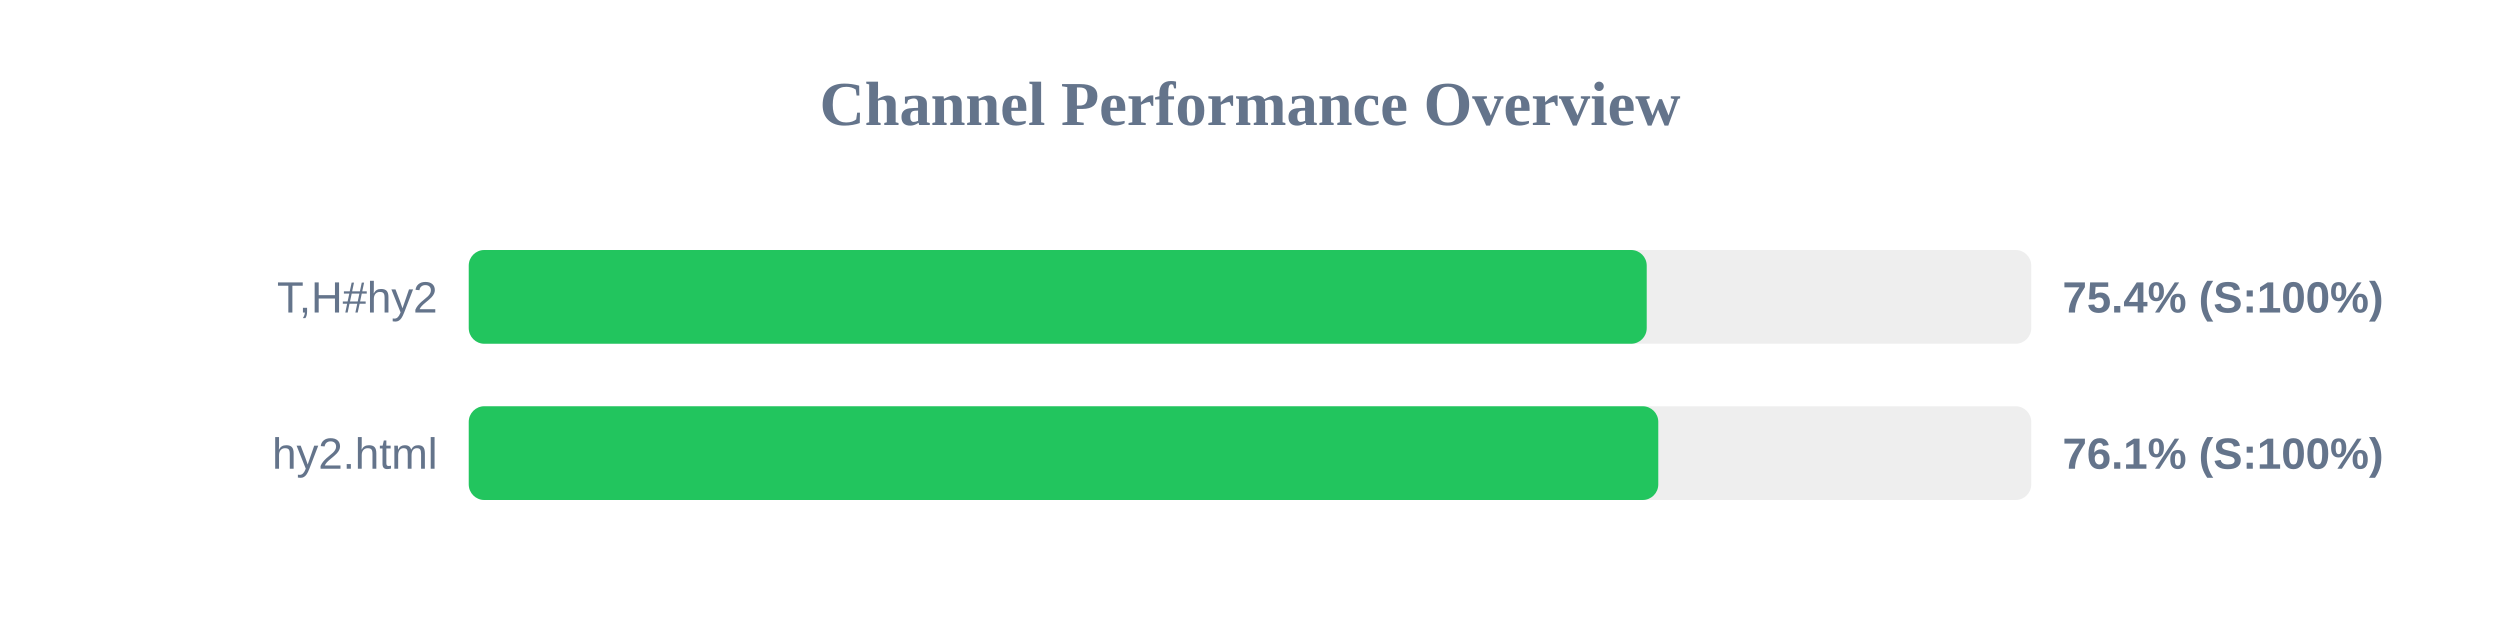
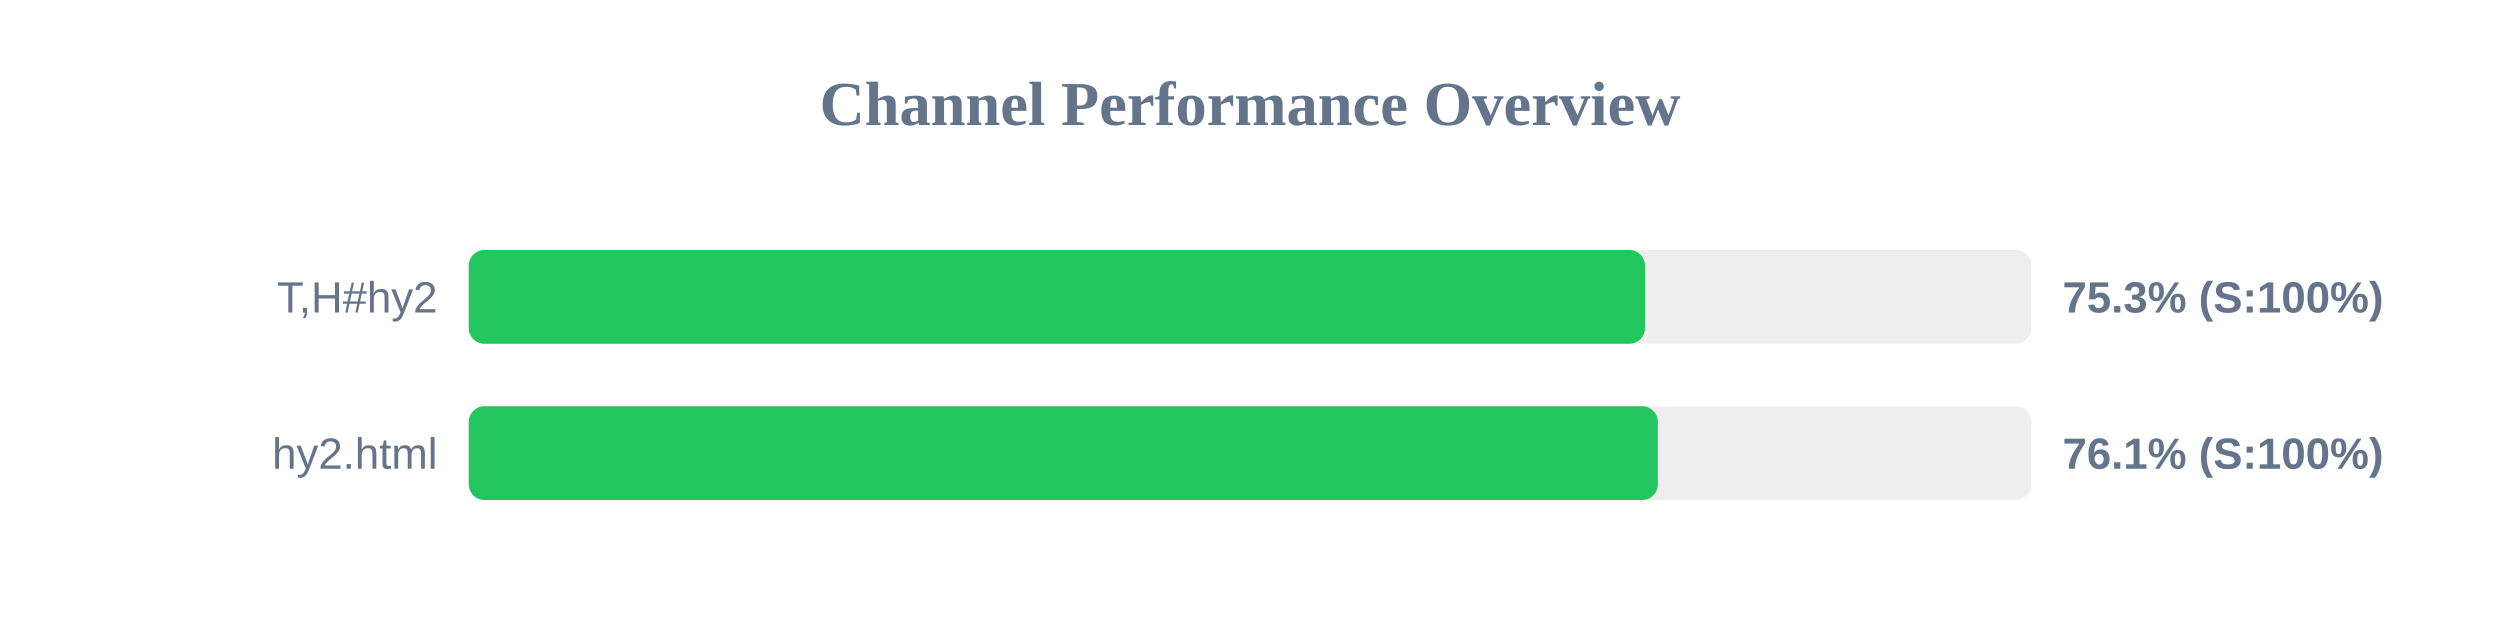
<svg xmlns="http://www.w3.org/2000/svg" width="800" height="200" version="1.1">
  <style>
        .row { font: 14px Arial; fill: #64748b; }
        .score { font: bold 14px Arial; fill: #64748b; }
    </style>
  <text x="400" y="40" text-anchor="middle" font-size="20px" font-weight="bold" fill="#64748b">Channel Performance Overview</text>
  <rect x="150" y="80" width="500" height="30" fill="#eee" rx="5" />
-   <rect x="150" y="80" width="376.95" height="30" fill="#22c55e" rx="5" />
+   <rect x="150" y="80" width="376.4" height="30" fill="#22c55e" rx="5" />
  <text x="140" y="100" text-anchor="end" class="row">T,H#hy2</text>
-   <text x="660" y="100" text-anchor="start" class="score">75.4% (S:100%)</text>
+   <text x="660" y="100" text-anchor="start" class="score">75.3% (S:100%)</text>
  <rect x="150" y="130" width="500" height="30" fill="#eee" rx="5" />
-   <rect x="150" y="130" width="380.65" height="30" fill="#22c55e" rx="5" />
+   <rect x="150" y="130" width="380.5" height="30" fill="#22c55e" rx="5" />
  <text x="140" y="150" text-anchor="end" class="row">hy2.html</text>
  <text x="660" y="150" text-anchor="start" class="score">76.1% (S:100%)</text>
</svg>
